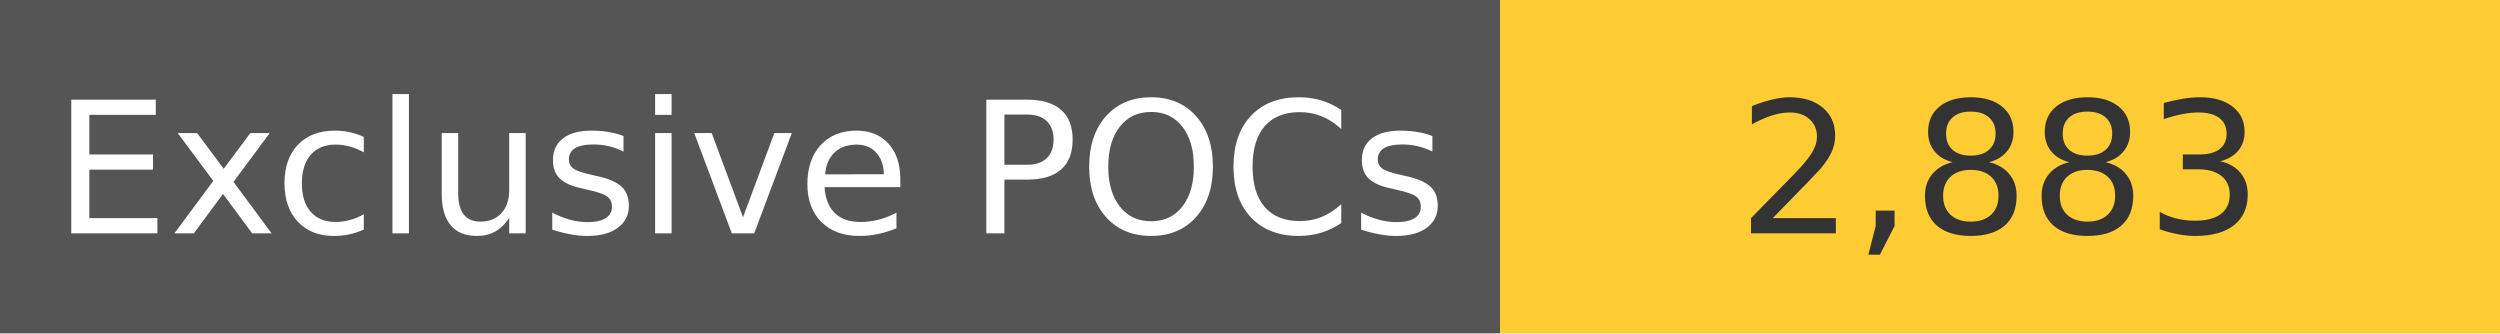
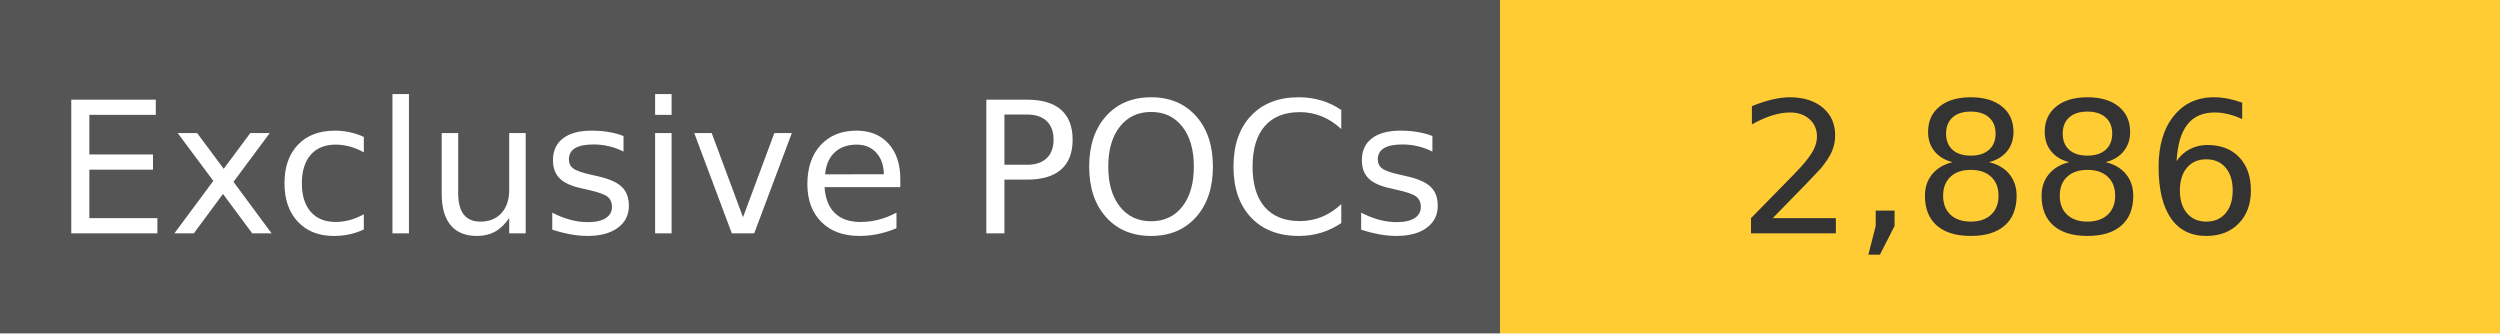
<svg xmlns="http://www.w3.org/2000/svg" width="150" height="20" role="img">
  <linearGradient id="s" x2="0" y2="100%">
    <stop offset="0" stop-color="#bbb" stop-opacity=".1" />
    <stop offset="1" stop-opacity=".1" />
  </linearGradient>
  <g>
    <rect width="90" height="20" fill="#555" />
    <rect x="90" width="267" height="20" fill="#ffcc33" />
  </g>
  <g fill="#fff" text-anchor="middle" font-family="Verdana,Geneva,DejaVu Sans,sans-serif" text-rendering="geometricPrecision" font-size="110">
    <text x="450" y="140" transform="scale(.1)" fill="#fff">
            Exclusive POCs
        </text>
    <text x="1200" y="140" transform="scale(.1)" fill="#333">
-             2,883
+             2,886
        </text>
  </g>
</svg>
